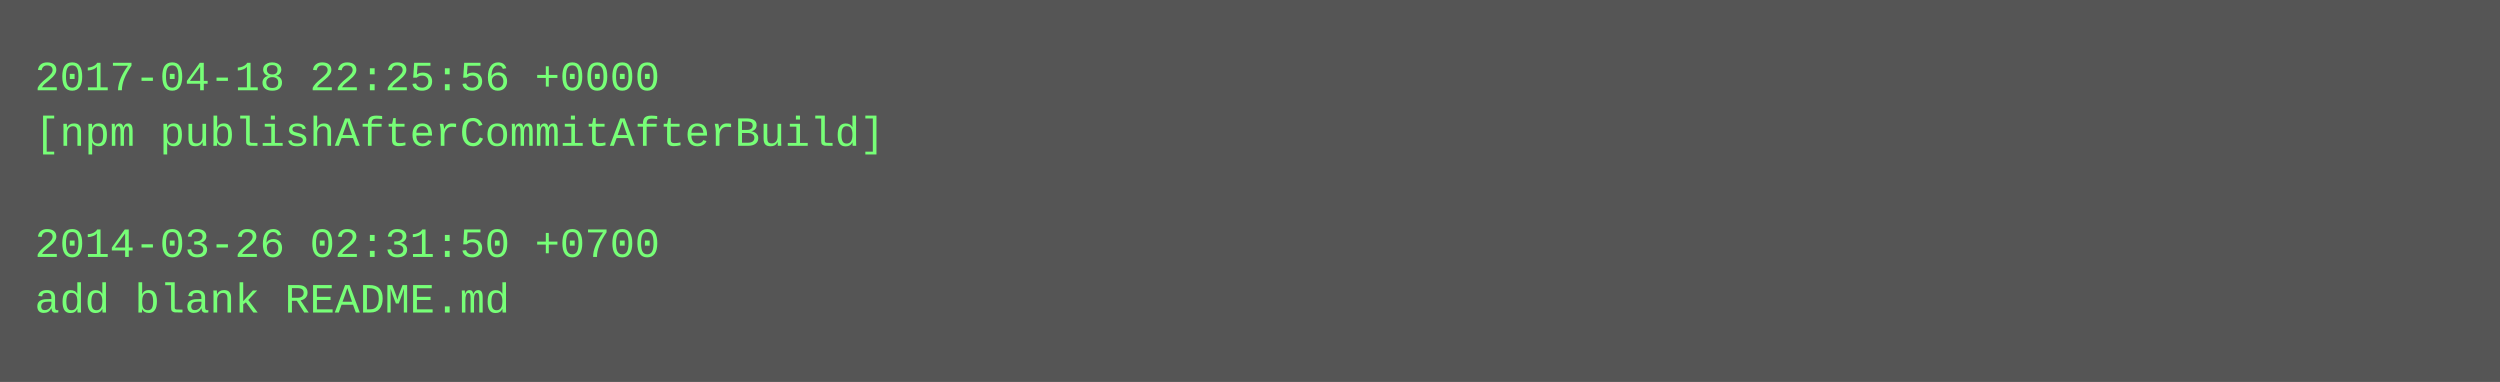
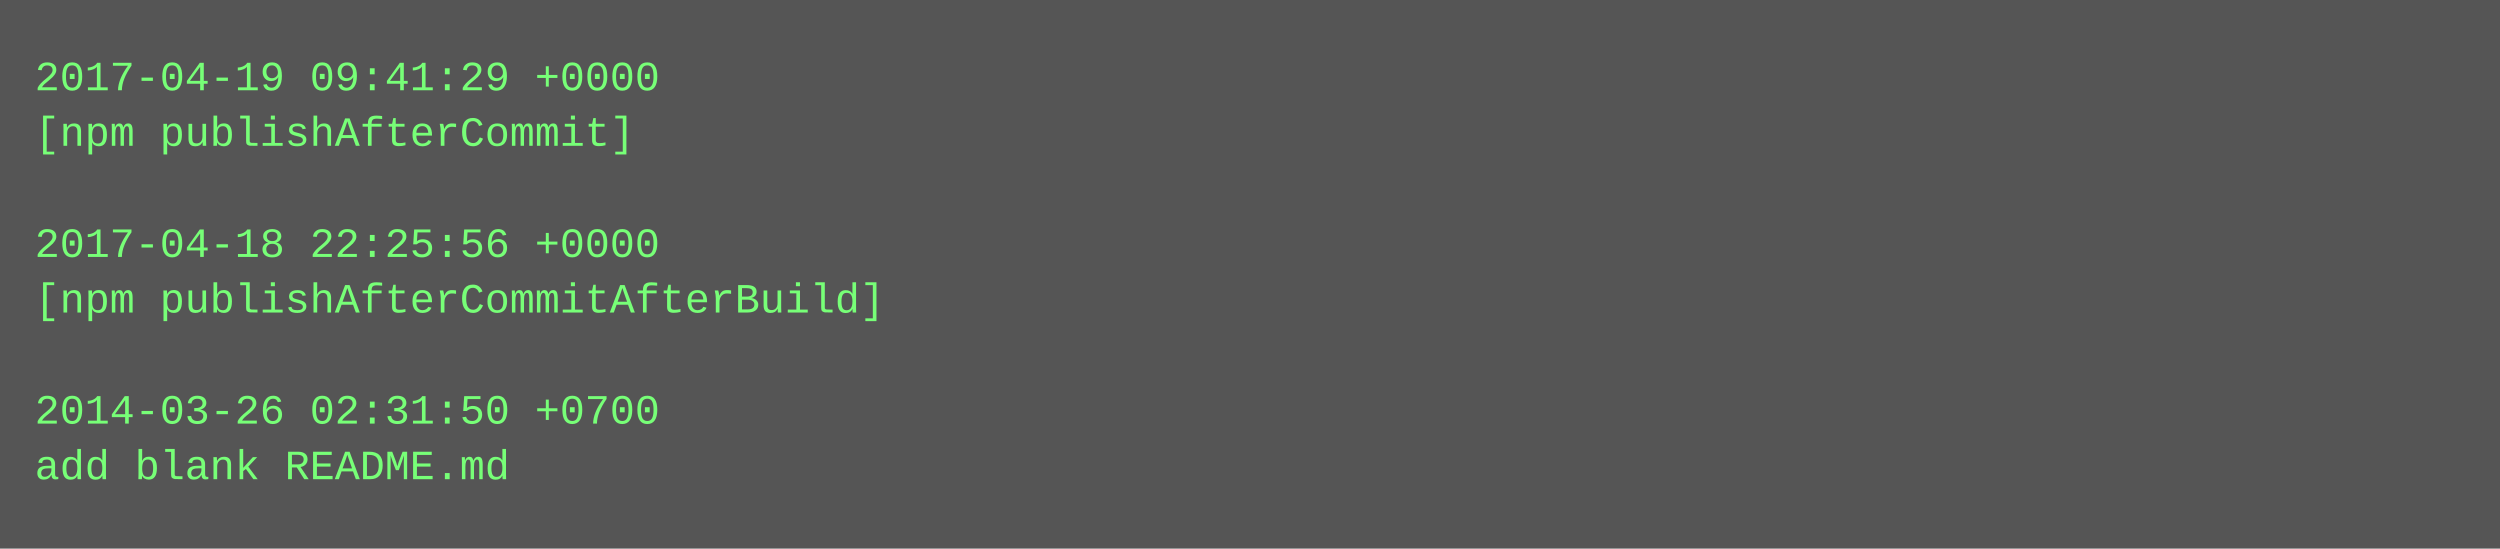
- <svg xmlns="http://www.w3.org/2000/svg" height="110" width="720">
-   <rect height="110" fill="#555" width="720" />
+ <svg xmlns="http://www.w3.org/2000/svg" height="158" width="720">
+   <rect height="158" fill="#555" width="720" />
  <text fill="#7f7" font-family="Courier New" font-size="12" xml:space="preserve">
-     <tspan x="10" y="26">2017-04-18 22:25:56 +0000</tspan>
-     <tspan x="10" y="42">[npm publishAfterCommitAfterBuild]</tspan>
+     <tspan x="10" y="26">2017-04-19 09:41:29 +0000</tspan>
+     <tspan x="10" y="42">[npm publishAfterCommit]</tspan>
    <tspan x="10" y="58" />
-     <tspan x="10" y="74">2014-03-26 02:31:50 +0700</tspan>
-     <tspan x="10" y="90">add blank README.md</tspan>
+     <tspan x="10" y="74">2017-04-18 22:25:56 +0000</tspan>
+     <tspan x="10" y="90">[npm publishAfterCommitAfterBuild]</tspan>
+     <tspan x="10" y="106" />
+     <tspan x="10" y="122">2014-03-26 02:31:50 +0700</tspan>
+     <tspan x="10" y="138">add blank README.md</tspan>
  </text>
</svg>
